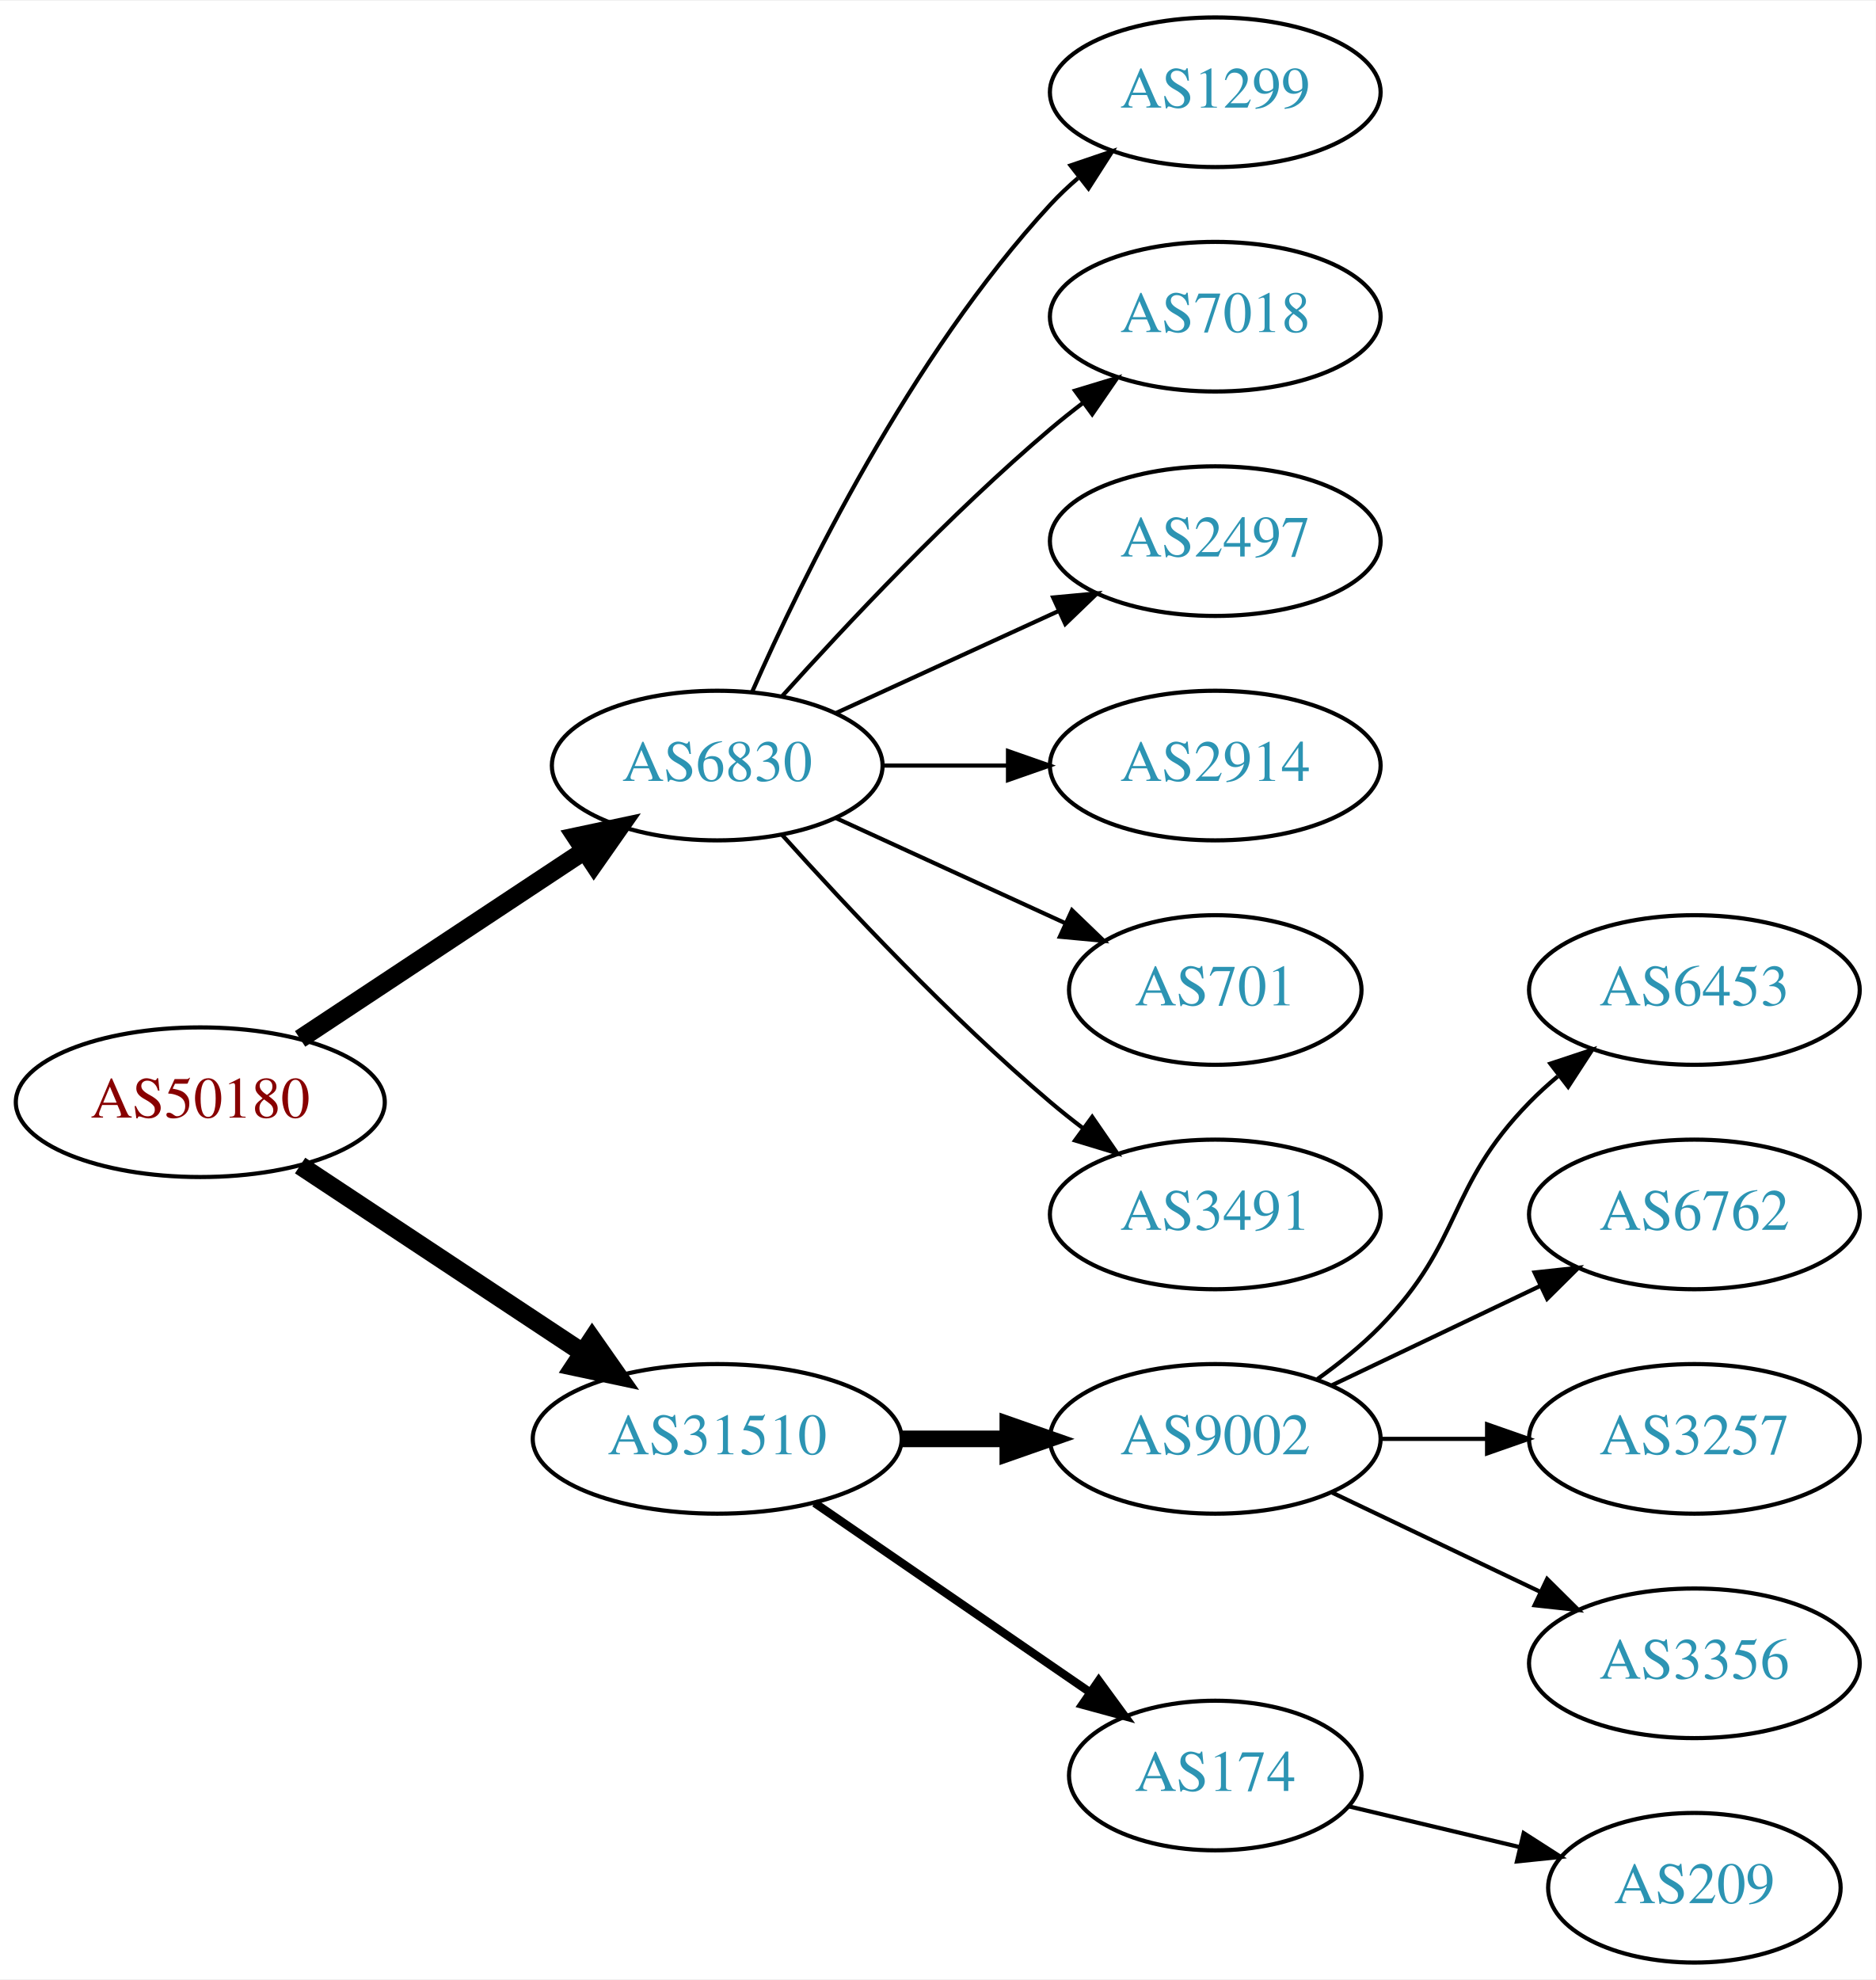
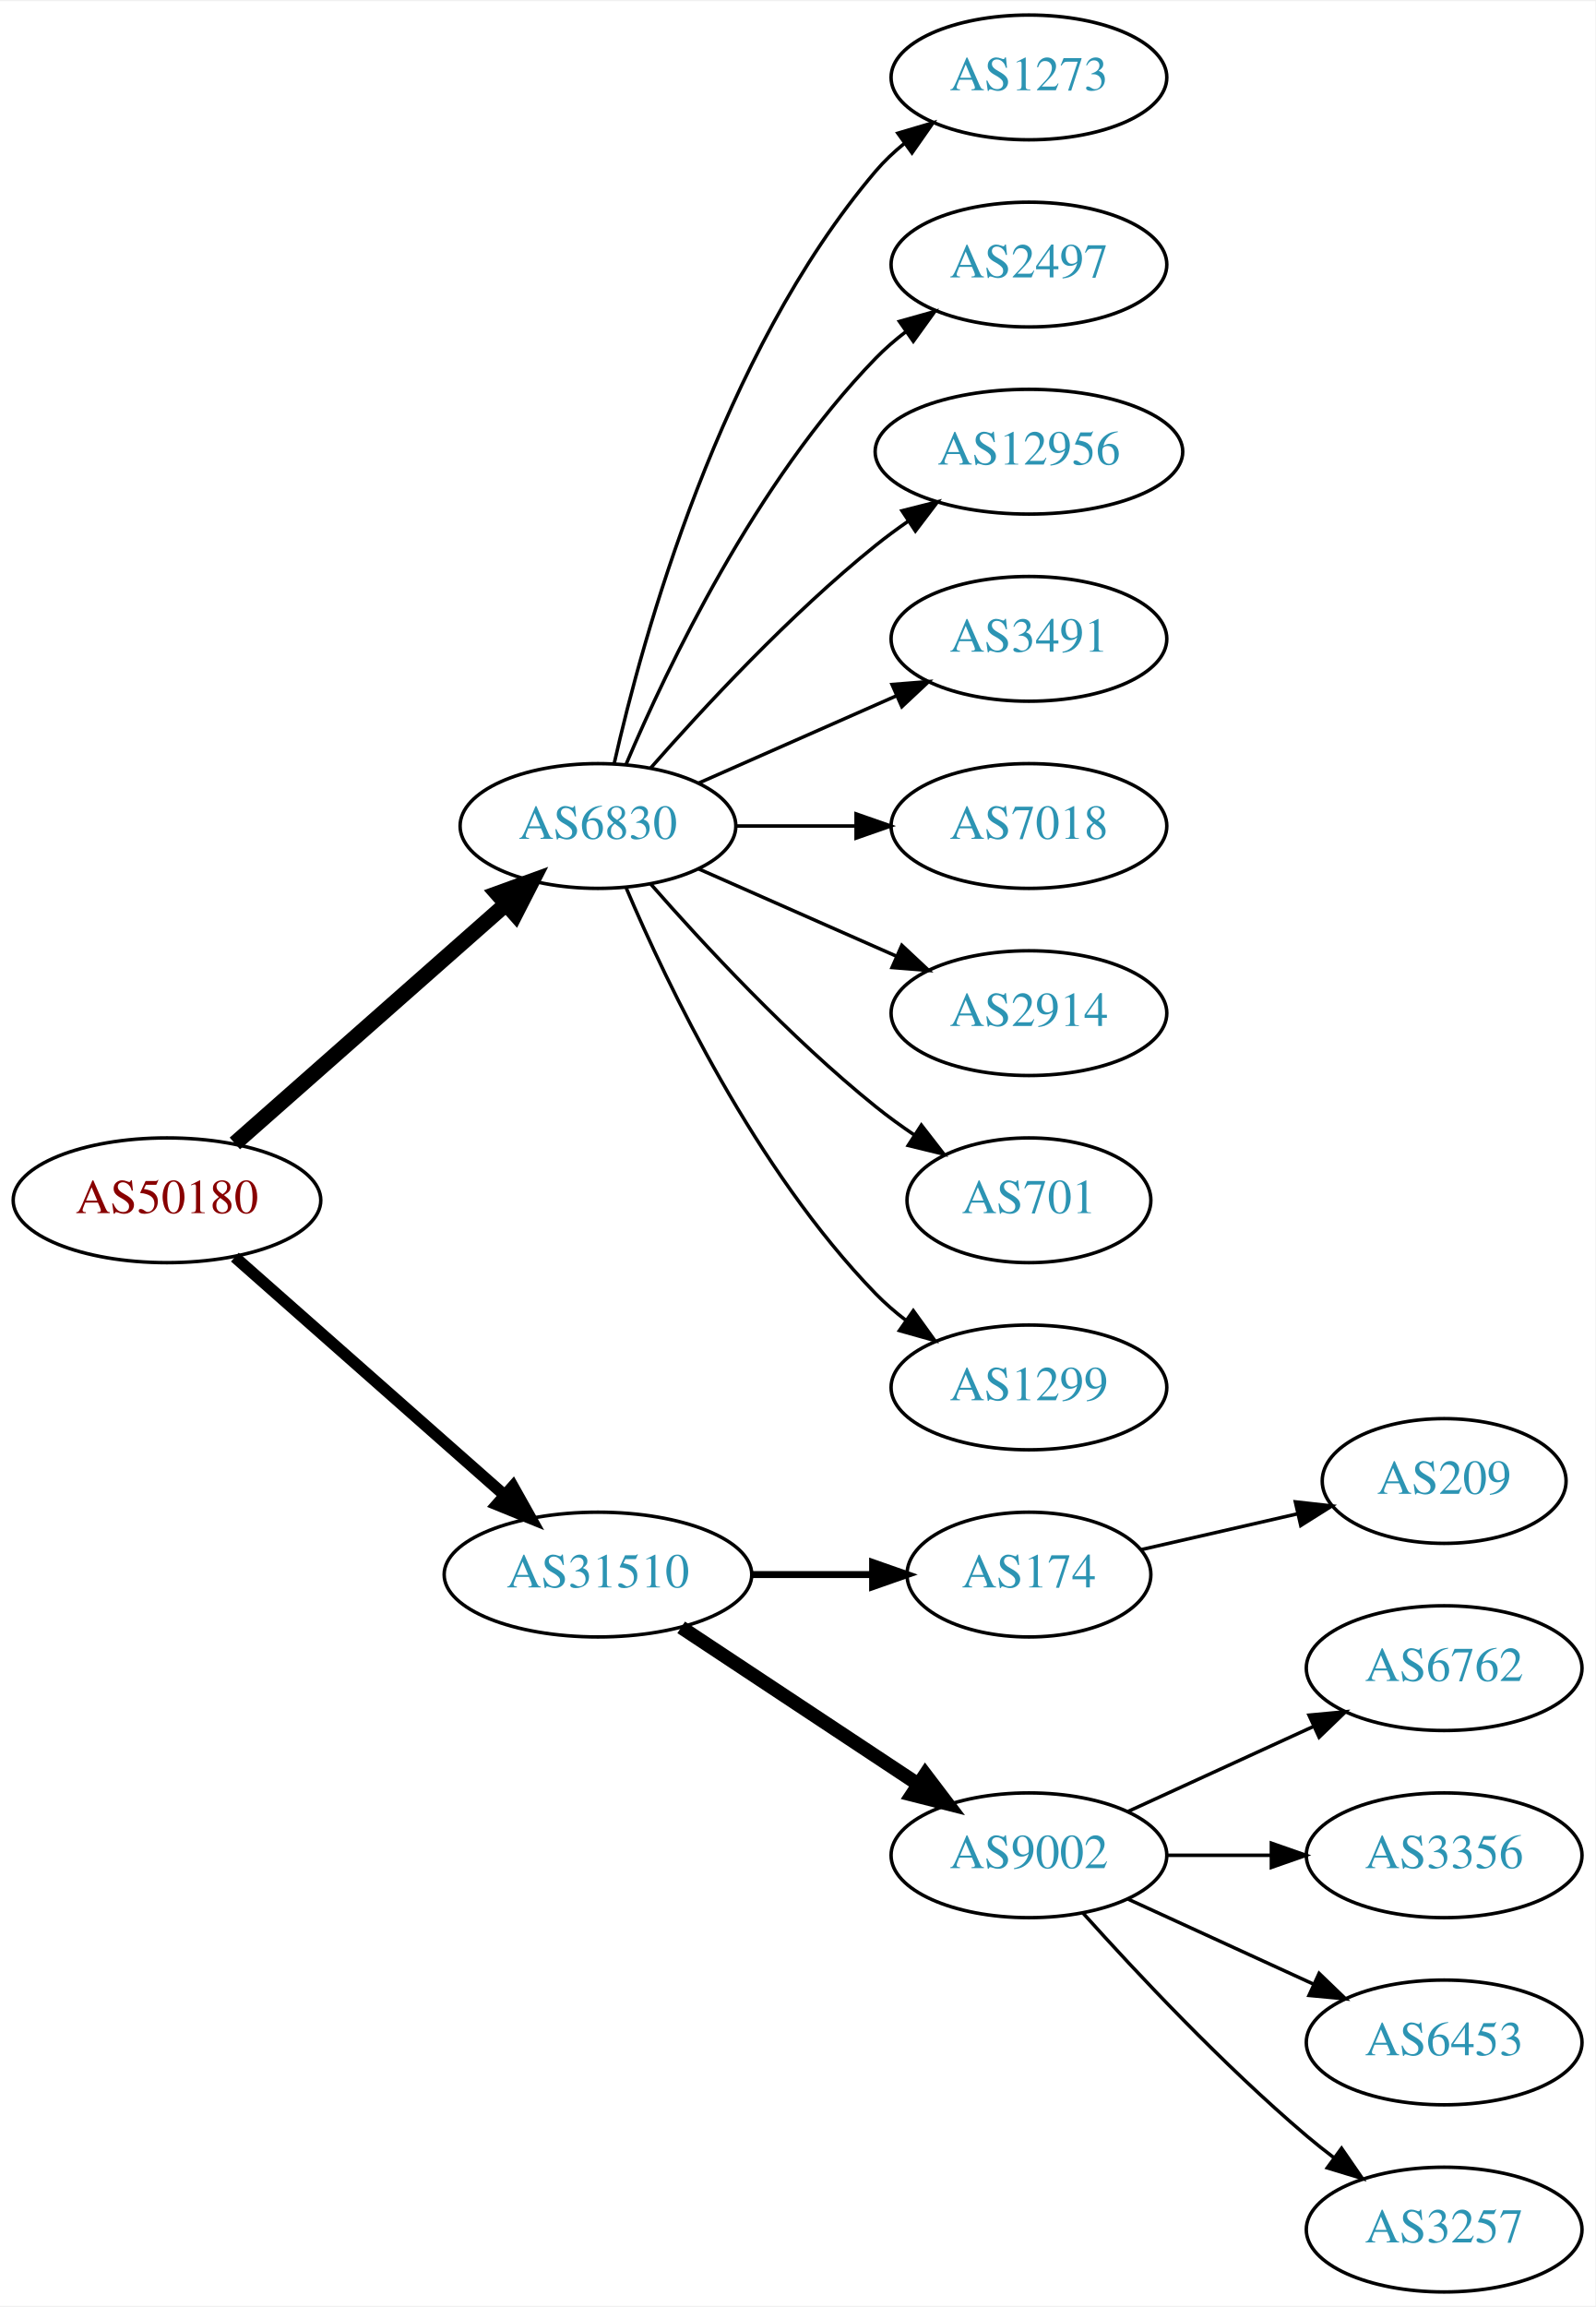
- <svg xmlns="http://www.w3.org/2000/svg" xmlns:xlink="http://www.w3.org/1999/xlink" width="451pt" height="476pt" viewBox="0.00 0.00 451.37 476.00">
-   <g id="graph0" class="graph" transform="scale(1 1) rotate(0) translate(4 472)">
-     <polygon fill="white" stroke="none" points="-4,4 -4,-472 447.37,-472 447.37,4 -4,4" />
+ <svg xmlns="http://www.w3.org/2000/svg" xmlns:xlink="http://www.w3.org/1999/xlink" width="460pt" height="665pt" viewBox="0.00 0.00 460.47 665.00">
+   <g id="graph0" class="graph" transform="scale(1 1) rotate(0) translate(4 661)">
+     <polygon fill="white" stroke="none" points="-4,4 -4,-661 456.469,-661 456.469,4 -4,4" />
    <g id="node1" class="node">
      <g id="a_node1">
        <a xlink:href="/asn/50180" xlink:title="AS50180 ~ MED-EL-AS [AT]">
-           <ellipse fill="#ffffff" stroke="black" cx="44.196" cy="-207" rx="44.393" ry="18" />
-           <text text-anchor="middle" x="44.196" y="-203.3" font-family="Times,serif" font-size="14.00" fill="#880000">AS50180</text>
+           <ellipse fill="#ffffff" stroke="black" cx="44.196" cy="-315" rx="44.393" ry="18" />
+           <text text-anchor="middle" x="44.196" y="-311.3" font-family="Times,serif" font-size="14.00" fill="#880000">AS50180</text>
        </a>
      </g>
    </g>
    <g id="node2" class="node">
      <g id="a_node2">
        <a xlink:href="/asn/6830" xlink:title="AS6830 ~ LGI-UPC [AT]">
-           <ellipse fill="#ffffff" stroke="black" cx="168.588" cy="-288" rx="39.794" ry="18" />
-           <text text-anchor="middle" x="168.588" y="-284.3" font-family="Times,serif" font-size="14.00" fill="#2c94b3">AS6830</text>
+           <ellipse fill="#ffffff" stroke="black" cx="168.588" cy="-423" rx="39.794" ry="18" />
+           <text text-anchor="middle" x="168.588" y="-419.3" font-family="Times,serif" font-size="14.00" fill="#2c94b3">AS6830</text>
        </a>
      </g>
    </g>
    <g id="edge1" class="edge">
-       <path fill="none" stroke="black" stroke-width="4.5" d="M68.217,-222.235C87.571,-235.044 115.406,-253.466 136.696,-267.555" />
-       <polygon fill="black" stroke="black" stroke-width="4.5" points="134.572,-270.871 145.084,-273.107 138.918,-264.304 134.572,-270.871" />
+       <path fill="none" stroke="black" stroke-width="4.5" d="M63.785,-331.403C84.602,-349.772 118.478,-379.665 141.838,-400.278" />
+       <polygon fill="black" stroke="black" stroke-width="4.5" points="139.52,-403.484 149.623,-407.148 144.73,-397.579 139.52,-403.484" />
    </g>
    <g id="node3" class="node">
      <g id="a_node3">
        <a xlink:href="/asn/31510" xlink:title="AS31510 ~ Innsbrucker Kommunalbetriebe AG [AT]">
-           <ellipse fill="#ffffff" stroke="black" cx="168.588" cy="-126" rx="44.393" ry="18" />
-           <text text-anchor="middle" x="168.588" y="-122.3" font-family="Times,serif" font-size="14.00" fill="#2c94b3">AS31510</text>
+           <ellipse fill="#ffffff" stroke="black" cx="168.588" cy="-207" rx="44.393" ry="18" />
+           <text text-anchor="middle" x="168.588" y="-203.3" font-family="Times,serif" font-size="14.00" fill="#2c94b3">AS31510</text>
        </a>
      </g>
    </g>
    <g id="edge2" class="edge">
-       <path fill="none" stroke="black" stroke-width="4.5" d="M68.217,-191.765C87.449,-179.037 115.056,-160.766 136.294,-146.711" />
-       <polygon fill="black" stroke="black" stroke-width="4.5" points="138.504,-149.97 144.67,-141.167 134.158,-143.403 138.504,-149.97" />
+       <path fill="none" stroke="black" stroke-width="3.375" d="M63.785,-298.597C84.482,-280.333 118.089,-250.678 141.434,-230.079" />
+       <polygon fill="black" stroke="black" stroke-width="3.375" points="144.043,-232.444 149.226,-223.203 139.412,-227.195 144.043,-232.444" />
    </g>
    <g id="node4" class="node">
      <g id="a_node4">
-         <a xlink:href="/asn/1299" xlink:title="AS1299 ~ Telia Carrier [EU]">
-           <ellipse fill="#ffffff" stroke="black" cx="288.431" cy="-450" rx="39.794" ry="18" />
-           <text text-anchor="middle" x="288.431" y="-446.3" font-family="Times,serif" font-size="14.00" fill="#2c94b3">AS1299</text>
+         <a xlink:href="/asn/1273" xlink:title="AS1273 ~ Vodafone Group PLC [EU]">
+           <ellipse fill="#ffffff" stroke="black" cx="292.98" cy="-639" rx="39.794" ry="18" />
+           <text text-anchor="middle" x="292.98" y="-635.3" font-family="Times,serif" font-size="14.00" fill="#2c94b3">AS1273</text>
        </a>
      </g>
    </g>
    <g id="edge3" class="edge">
-       <path fill="none" stroke="black" d="M177.004,-305.761C189.072,-333.183 215.044,-386.473 248.784,-423 250.815,-425.198 253.054,-427.319 255.4,-429.34" />
-       <polygon fill="black" stroke="black" points="253.612,-432.386 263.644,-435.794 257.927,-426.874 253.612,-432.386" />
+       <path fill="none" stroke="black" d="M173.282,-441.075C181.422,-477.148 203.855,-559.14 248.784,-612 251.219,-614.864 254.035,-617.521 257.04,-619.961" />
+       <polygon fill="black" stroke="black" points="255.139,-622.905 265.3,-625.906 259.228,-617.224 255.139,-622.905" />
    </g>
    <g id="node5" class="node">
      <g id="a_node5">
-         <a xlink:href="/asn/7018" xlink:title="AS7018 ~ AT&amp;T Services, Inc. [US]">
-           <ellipse fill="#ffffff" stroke="black" cx="288.431" cy="-396" rx="39.794" ry="18" />
-           <text text-anchor="middle" x="288.431" y="-392.3" font-family="Times,serif" font-size="14.00" fill="#2c94b3">AS7018</text>
+         <a xlink:href="/asn/2497" xlink:title="AS2497 ~ Internet Initiative Japan Inc. [JP]">
+           <ellipse fill="#ffffff" stroke="black" cx="292.98" cy="-585" rx="39.794" ry="18" />
+           <text text-anchor="middle" x="292.98" y="-581.3" font-family="Times,serif" font-size="14.00" fill="#2c94b3">AS2497</text>
        </a>
      </g>
    </g>
    <g id="edge4" class="edge">
-       <path fill="none" stroke="black" d="M184.234,-304.725C199.535,-321.765 224.632,-348.523 248.784,-369 251.281,-371.117 253.942,-373.232 256.653,-375.293" />
-       <polygon fill="black" stroke="black" points="254.69,-378.194 264.83,-381.266 258.819,-372.541 254.69,-378.194" />
+       <path fill="none" stroke="black" d="M176.779,-440.975C188.546,-468.682 214.12,-522.348 248.784,-558 251.404,-560.695 254.345,-563.239 257.428,-565.608" />
+       <polygon fill="black" stroke="black" points="255.594,-568.597 265.796,-571.455 259.603,-562.859 255.594,-568.597" />
    </g>
    <g id="node6" class="node">
      <g id="a_node6">
-         <a xlink:href="/asn/2497" xlink:title="AS2497 ~ Internet Initiative Japan Inc. [JP]">
-           <ellipse fill="#ffffff" stroke="black" cx="288.431" cy="-342" rx="39.794" ry="18" />
-           <text text-anchor="middle" x="288.431" y="-338.3" font-family="Times,serif" font-size="14.00" fill="#2c94b3">AS2497</text>
+         <a xlink:href="/asn/12956" xlink:title="AS12956 ~ TELXIUS [ES]">
+           <ellipse fill="#ffffff" stroke="black" cx="292.98" cy="-531" rx="44.393" ry="18" />
+           <text text-anchor="middle" x="292.98" y="-527.3" font-family="Times,serif" font-size="14.00" fill="#2c94b3">AS12956</text>
        </a>
      </g>
    </g>
    <g id="edge5" class="edge">
-       <path fill="none" stroke="black" d="M197.217,-300.661C213.174,-307.973 233.445,-317.261 250.727,-325.181" />
-       <polygon fill="black" stroke="black" points="249.426,-328.435 259.975,-329.419 252.342,-322.071 249.426,-328.435" />
+       <path fill="none" stroke="black" d="M183.74,-439.663C198.842,-456.894 223.963,-484.024 248.784,-504 251.712,-506.357 254.859,-508.675 258.07,-510.902" />
+       <polygon fill="black" stroke="black" points="256.346,-513.958 266.618,-516.552 260.206,-508.118 256.346,-513.958" />
    </g>
    <g id="node7" class="node">
      <g id="a_node7">
-         <a xlink:href="/asn/2914" xlink:title="AS2914 ~ NTT America, Inc. [US]">
-           <ellipse fill="#ffffff" stroke="black" cx="288.431" cy="-288" rx="39.794" ry="18" />
-           <text text-anchor="middle" x="288.431" y="-284.3" font-family="Times,serif" font-size="14.00" fill="#2c94b3">AS2914</text>
+         <a xlink:href="/asn/3491" xlink:title="AS3491 ~ PCCW Global, Inc. [US]">
+           <ellipse fill="#ffffff" stroke="black" cx="292.98" cy="-477" rx="39.794" ry="18" />
+           <text text-anchor="middle" x="292.98" y="-473.3" font-family="Times,serif" font-size="14.00" fill="#2c94b3">AS3491</text>
        </a>
      </g>
    </g>
    <g id="edge6" class="edge">
-       <path fill="none" stroke="black" d="M208.501,-288C218.054,-288 228.404,-288 238.367,-288" />
-       <polygon fill="black" stroke="black" points="238.559,-291.5 248.559,-288 238.559,-284.5 238.559,-291.5" />
+       <path fill="none" stroke="black" d="M197.667,-435.389C214.615,-442.866 236.413,-452.483 254.782,-460.588" />
+       <polygon fill="black" stroke="black" points="253.47,-463.834 264.032,-464.669 256.296,-457.43 253.47,-463.834" />
    </g>
    <g id="node8" class="node">
      <g id="a_node8">
-         <a xlink:href="/asn/701" xlink:title="AS701 ~ UUNET [US]">
-           <ellipse fill="#ffffff" stroke="black" cx="288.431" cy="-234" rx="35.194" ry="18" />
-           <text text-anchor="middle" x="288.431" y="-230.3" font-family="Times,serif" font-size="14.00" fill="#2c94b3">AS701</text>
+         <a xlink:href="/asn/7018" xlink:title="AS7018 ~ AT&amp;T Services, Inc. [US]">
+           <ellipse fill="#ffffff" stroke="black" cx="292.98" cy="-423" rx="39.794" ry="18" />
+           <text text-anchor="middle" x="292.98" y="-419.3" font-family="Times,serif" font-size="14.00" fill="#2c94b3">AS7018</text>
        </a>
      </g>
    </g>
    <g id="edge7" class="edge">
-       <path fill="none" stroke="black" d="M197.217,-275.339C213.633,-267.817 234.615,-258.202 252.212,-250.139" />
-       <polygon fill="black" stroke="black" points="253.956,-253.189 261.589,-245.842 251.04,-246.826 253.956,-253.189" />
+       <path fill="none" stroke="black" d="M208.314,-423C219.252,-423 231.303,-423 242.769,-423" />
+       <polygon fill="black" stroke="black" points="243.087,-426.5 253.087,-423 243.087,-419.5 243.087,-426.5" />
    </g>
    <g id="node9" class="node">
      <g id="a_node9">
-         <a xlink:href="/asn/3491" xlink:title="AS3491 ~ PCCW Global, Inc. [US]">
-           <ellipse fill="#ffffff" stroke="black" cx="288.431" cy="-180" rx="39.794" ry="18" />
-           <text text-anchor="middle" x="288.431" y="-176.3" font-family="Times,serif" font-size="14.00" fill="#2c94b3">AS3491</text>
+         <a xlink:href="/asn/2914" xlink:title="AS2914 ~ NTT America, Inc. [US]">
+           <ellipse fill="#ffffff" stroke="black" cx="292.98" cy="-369" rx="39.794" ry="18" />
+           <text text-anchor="middle" x="292.98" y="-365.3" font-family="Times,serif" font-size="14.00" fill="#2c94b3">AS2914</text>
        </a>
      </g>
    </g>
    <g id="edge8" class="edge">
-       <path fill="none" stroke="black" d="M184.234,-271.275C199.535,-254.235 224.632,-227.477 248.784,-207 251.281,-204.883 253.942,-202.768 256.653,-200.707" />
-       <polygon fill="black" stroke="black" points="258.819,-203.459 264.83,-194.734 254.69,-197.806 258.819,-203.459" />
+       <path fill="none" stroke="black" d="M197.667,-410.611C214.615,-403.134 236.413,-393.517 254.782,-385.412" />
+       <polygon fill="black" stroke="black" points="256.296,-388.57 264.032,-381.331 253.47,-382.166 256.296,-388.57" />
    </g>
    <g id="node10" class="node">
      <g id="a_node10">
-         <a xlink:href="/asn/9002" xlink:title="AS9002 ~ RETN Limited [EU]">
-           <ellipse fill="#ffffff" stroke="black" cx="288.431" cy="-126" rx="39.794" ry="18" />
-           <text text-anchor="middle" x="288.431" y="-122.3" font-family="Times,serif" font-size="14.00" fill="#2c94b3">AS9002</text>
+         <a xlink:href="/asn/701" xlink:title="AS701 ~ UUNET [US]">
+           <ellipse fill="#ffffff" stroke="black" cx="292.98" cy="-315" rx="35.194" ry="18" />
+           <text text-anchor="middle" x="292.98" y="-311.3" font-family="Times,serif" font-size="14.00" fill="#2c94b3">AS701</text>
        </a>
      </g>
    </g>
    <g id="edge9" class="edge">
-       <path fill="none" stroke="black" stroke-width="4" d="M212.799,-126C221.112,-126 229.875,-126 238.357,-126" />
-       <polygon fill="black" stroke="black" stroke-width="4" points="238.516,-129.5 248.516,-126 238.516,-122.5 238.516,-129.5" />
+       <path fill="none" stroke="black" d="M183.74,-406.337C198.842,-389.106 223.963,-361.976 248.784,-342 252.289,-339.179 256.107,-336.413 259.975,-333.792" />
+       <polygon fill="black" stroke="black" points="261.933,-336.694 268.421,-328.318 258.126,-330.82 261.933,-336.694" />
    </g>
    <g id="node11" class="node">
      <g id="a_node11">
-         <a xlink:href="/asn/174" xlink:title="AS174 ~ Cogent Communications [US]">
-           <ellipse fill="#ffffff" stroke="black" cx="288.431" cy="-45" rx="35.194" ry="18" />
-           <text text-anchor="middle" x="288.431" y="-41.3" font-family="Times,serif" font-size="14.00" fill="#2c94b3">AS174</text>
+         <a xlink:href="/asn/1299" xlink:title="AS1299 ~ Telia Carrier [EU]">
+           <ellipse fill="#ffffff" stroke="black" cx="292.98" cy="-261" rx="39.794" ry="18" />
+           <text text-anchor="middle" x="292.98" y="-257.3" font-family="Times,serif" font-size="14.00" fill="#2c94b3">AS1299</text>
        </a>
      </g>
    </g>
    <g id="edge10" class="edge">
-       <path fill="none" stroke="black" stroke-width="2" d="M192.031,-110.574C210.846,-97.641 237.843,-79.085 258.319,-65.01" />
-       <polygon fill="black" stroke="black" stroke-width="2" points="260.394,-67.831 266.652,-59.282 256.429,-62.063 260.394,-67.831" />
+       <path fill="none" stroke="black" d="M176.779,-405.025C188.546,-377.318 214.12,-323.652 248.784,-288 251.404,-285.305 254.345,-282.761 257.428,-280.392" />
+       <polygon fill="black" stroke="black" points="259.603,-283.141 265.796,-274.545 255.594,-277.403 259.603,-283.141" />
    </g>
    <g id="node12" class="node">
      <g id="a_node12">
-         <a xlink:href="/asn/6453" xlink:title="AS6453 ~ TATA COMMUNICATIONS (AMERICA) INC [US]">
-           <ellipse fill="#ffffff" stroke="black" cx="403.724" cy="-234" rx="39.794" ry="18" />
-           <text text-anchor="middle" x="403.724" y="-230.3" font-family="Times,serif" font-size="14.00" fill="#2c94b3">AS6453</text>
+         <a xlink:href="/asn/174" xlink:title="AS174 ~ Cogent Communications [US]">
+           <ellipse fill="#ffffff" stroke="black" cx="292.98" cy="-207" rx="35.194" ry="18" />
+           <text text-anchor="middle" x="292.98" y="-203.3" font-family="Times,serif" font-size="14.00" fill="#2c94b3">AS174</text>
        </a>
      </g>
    </g>
    <g id="edge11" class="edge">
-       <path fill="none" stroke="black" d="M313.025,-140.389C318.281,-144.148 323.613,-148.437 328.077,-153 348.25,-173.617 343.905,-186.383 364.077,-207 366.17,-209.139 368.453,-211.218 370.83,-213.21" />
-       <polygon fill="black" stroke="black" points="369.074,-216.275 379.13,-219.611 373.349,-210.732 369.074,-216.275" />
+       <path fill="none" stroke="black" stroke-width="2" d="M213.084,-207C224.341,-207 236.473,-207 247.767,-207" />
+       <polygon fill="black" stroke="black" stroke-width="2" points="247.854,-210.5 257.854,-207 247.854,-203.5 247.854,-210.5" />
    </g>
    <g id="node13" class="node">
      <g id="a_node13">
-         <a xlink:href="/asn/6762" xlink:title="AS6762 ~ TELECOM ITALIA SPARKLE S.p.A. [IT]">
-           <ellipse fill="#ffffff" stroke="black" cx="403.724" cy="-180" rx="39.794" ry="18" />
-           <text text-anchor="middle" x="403.724" y="-176.3" font-family="Times,serif" font-size="14.00" fill="#2c94b3">AS6762</text>
+         <a xlink:href="/asn/9002" xlink:title="AS9002 ~ RETN Limited [EU]">
+           <ellipse fill="#ffffff" stroke="black" cx="292.98" cy="-126" rx="39.794" ry="18" />
+           <text text-anchor="middle" x="292.98" y="-122.3" font-family="Times,serif" font-size="14.00" fill="#2c94b3">AS9002</text>
        </a>
      </g>
    </g>
    <g id="edge12" class="edge">
-       <path fill="none" stroke="black" d="M316.567,-138.934C331.561,-146.081 350.382,-155.052 366.605,-162.785" />
-       <polygon fill="black" stroke="black" points="365.276,-166.028 375.809,-167.171 368.288,-159.709 365.276,-166.028" />
+       <path fill="none" stroke="black" stroke-width="4" d="M192.609,-191.765C211.963,-178.956 239.798,-160.534 261.088,-146.445" />
+       <polygon fill="black" stroke="black" stroke-width="4" points="263.069,-149.331 269.476,-140.893 259.205,-143.494 263.069,-149.331" />
    </g>
    <g id="node14" class="node">
      <g id="a_node14">
-         <a xlink:href="/asn/3257" xlink:title="AS3257 ~ GTT [DE]">
-           <ellipse fill="#ffffff" stroke="black" cx="403.724" cy="-126" rx="39.794" ry="18" />
-           <text text-anchor="middle" x="403.724" y="-122.3" font-family="Times,serif" font-size="14.00" fill="#2c94b3">AS3257</text>
+         <a xlink:href="/asn/209" xlink:title="AS209 ~ CenturyLink Communications, LLC [US]">
+           <ellipse fill="#ffffff" stroke="black" cx="412.823" cy="-234" rx="35.194" ry="18" />
+           <text text-anchor="middle" x="412.823" y="-230.3" font-family="Times,serif" font-size="14.00" fill="#2c94b3">AS209</text>
        </a>
      </g>
    </g>
    <g id="edge13" class="edge">
-       <path fill="none" stroke="black" d="M328.103,-126C336.306,-126 345.07,-126 353.602,-126" />
-       <polygon fill="black" stroke="black" points="353.841,-129.5 363.841,-126 353.841,-122.5 353.841,-129.5" />
+       <path fill="none" stroke="black" d="M325.251,-214.165C339.101,-217.338 355.588,-221.115 370.439,-224.518" />
+       <polygon fill="black" stroke="black" points="369.877,-227.98 380.407,-226.802 371.441,-221.157 369.877,-227.98" />
    </g>
    <g id="node15" class="node">
      <g id="a_node15">
-         <a xlink:href="/asn/3356" xlink:title="AS3356 ~ Level 3 Parent, LLC [US]">
-           <ellipse fill="#ffffff" stroke="black" cx="403.724" cy="-72" rx="39.794" ry="18" />
-           <text text-anchor="middle" x="403.724" y="-68.3" font-family="Times,serif" font-size="14.00" fill="#2c94b3">AS3356</text>
+         <a xlink:href="/asn/6762" xlink:title="AS6762 ~ TELECOM ITALIA SPARKLE S.p.A. [IT]">
+           <ellipse fill="#ffffff" stroke="black" cx="412.823" cy="-180" rx="39.794" ry="18" />
+           <text text-anchor="middle" x="412.823" y="-176.3" font-family="Times,serif" font-size="14.00" fill="#2c94b3">AS6762</text>
        </a>
      </g>
    </g>
    <g id="edge14" class="edge">
-       <path fill="none" stroke="black" d="M316.567,-113.066C331.561,-105.919 350.382,-96.948 366.605,-89.215" />
-       <polygon fill="black" stroke="black" points="368.288,-92.291 375.809,-84.829 365.276,-85.972 368.288,-92.291" />
+       <path fill="none" stroke="black" d="M321.609,-138.661C337.566,-145.973 357.837,-155.261 375.119,-163.181" />
+       <polygon fill="black" stroke="black" points="373.818,-166.435 384.367,-167.419 376.734,-160.071 373.818,-166.435" />
    </g>
    <g id="node16" class="node">
      <g id="a_node16">
-         <a xlink:href="/asn/209" xlink:title="AS209 ~ CenturyLink Communications, LLC [US]">
-           <ellipse fill="#ffffff" stroke="black" cx="403.724" cy="-18" rx="35.194" ry="18" />
-           <text text-anchor="middle" x="403.724" y="-14.3" font-family="Times,serif" font-size="14.00" fill="#2c94b3">AS209</text>
+         <a xlink:href="/asn/3356" xlink:title="AS3356 ~ Level 3 Parent, LLC [US]">
+           <ellipse fill="#ffffff" stroke="black" cx="412.823" cy="-126" rx="39.794" ry="18" />
+           <text text-anchor="middle" x="412.823" y="-122.3" font-family="Times,serif" font-size="14.00" fill="#2c94b3">AS3356</text>
        </a>
      </g>
    </g>
    <g id="edge15" class="edge">
-       <path fill="none" stroke="black" d="M320.688,-37.551C333.319,-34.541 348.073,-31.024 361.559,-27.811" />
-       <polygon fill="black" stroke="black" points="362.652,-31.148 371.568,-25.425 361.029,-24.339 362.652,-31.148" />
+       <path fill="none" stroke="black" d="M332.893,-126C342.446,-126 352.796,-126 362.759,-126" />
+       <polygon fill="black" stroke="black" points="362.951,-129.5 372.951,-126 362.951,-122.5 362.951,-129.5" />
+     </g>
+     <g id="node17" class="node">
+       <g id="a_node17">
+         <a xlink:href="/asn/6453" xlink:title="AS6453 ~ TATA COMMUNICATIONS (AMERICA) INC [US]">
+           <ellipse fill="#ffffff" stroke="black" cx="412.823" cy="-72" rx="39.794" ry="18" />
+           <text text-anchor="middle" x="412.823" y="-68.3" font-family="Times,serif" font-size="14.00" fill="#2c94b3">AS6453</text>
+         </a>
+       </g>
+     </g>
+     <g id="edge16" class="edge">
+       <path fill="none" stroke="black" d="M321.609,-113.339C337.566,-106.027 357.837,-96.739 375.119,-88.819" />
+       <polygon fill="black" stroke="black" points="376.734,-91.929 384.367,-84.581 373.818,-85.565 376.734,-91.929" />
+     </g>
+     <g id="node18" class="node">
+       <g id="a_node18">
+         <a xlink:href="/asn/3257" xlink:title="AS3257 ~ GTT [DE]">
+           <ellipse fill="#ffffff" stroke="black" cx="412.823" cy="-18" rx="39.794" ry="18" />
+           <text text-anchor="middle" x="412.823" y="-14.3" font-family="Times,serif" font-size="14.00" fill="#2c94b3">AS3257</text>
+         </a>
+       </g>
+     </g>
+     <g id="edge17" class="edge">
+       <path fill="none" stroke="black" d="M308.626,-109.275C323.927,-92.235 349.025,-65.477 373.176,-45 375.674,-42.883 378.334,-40.768 381.045,-38.707" />
+       <polygon fill="black" stroke="black" points="383.212,-41.459 389.222,-32.734 379.082,-35.806 383.212,-41.459" />
    </g>
  </g>
</svg>
